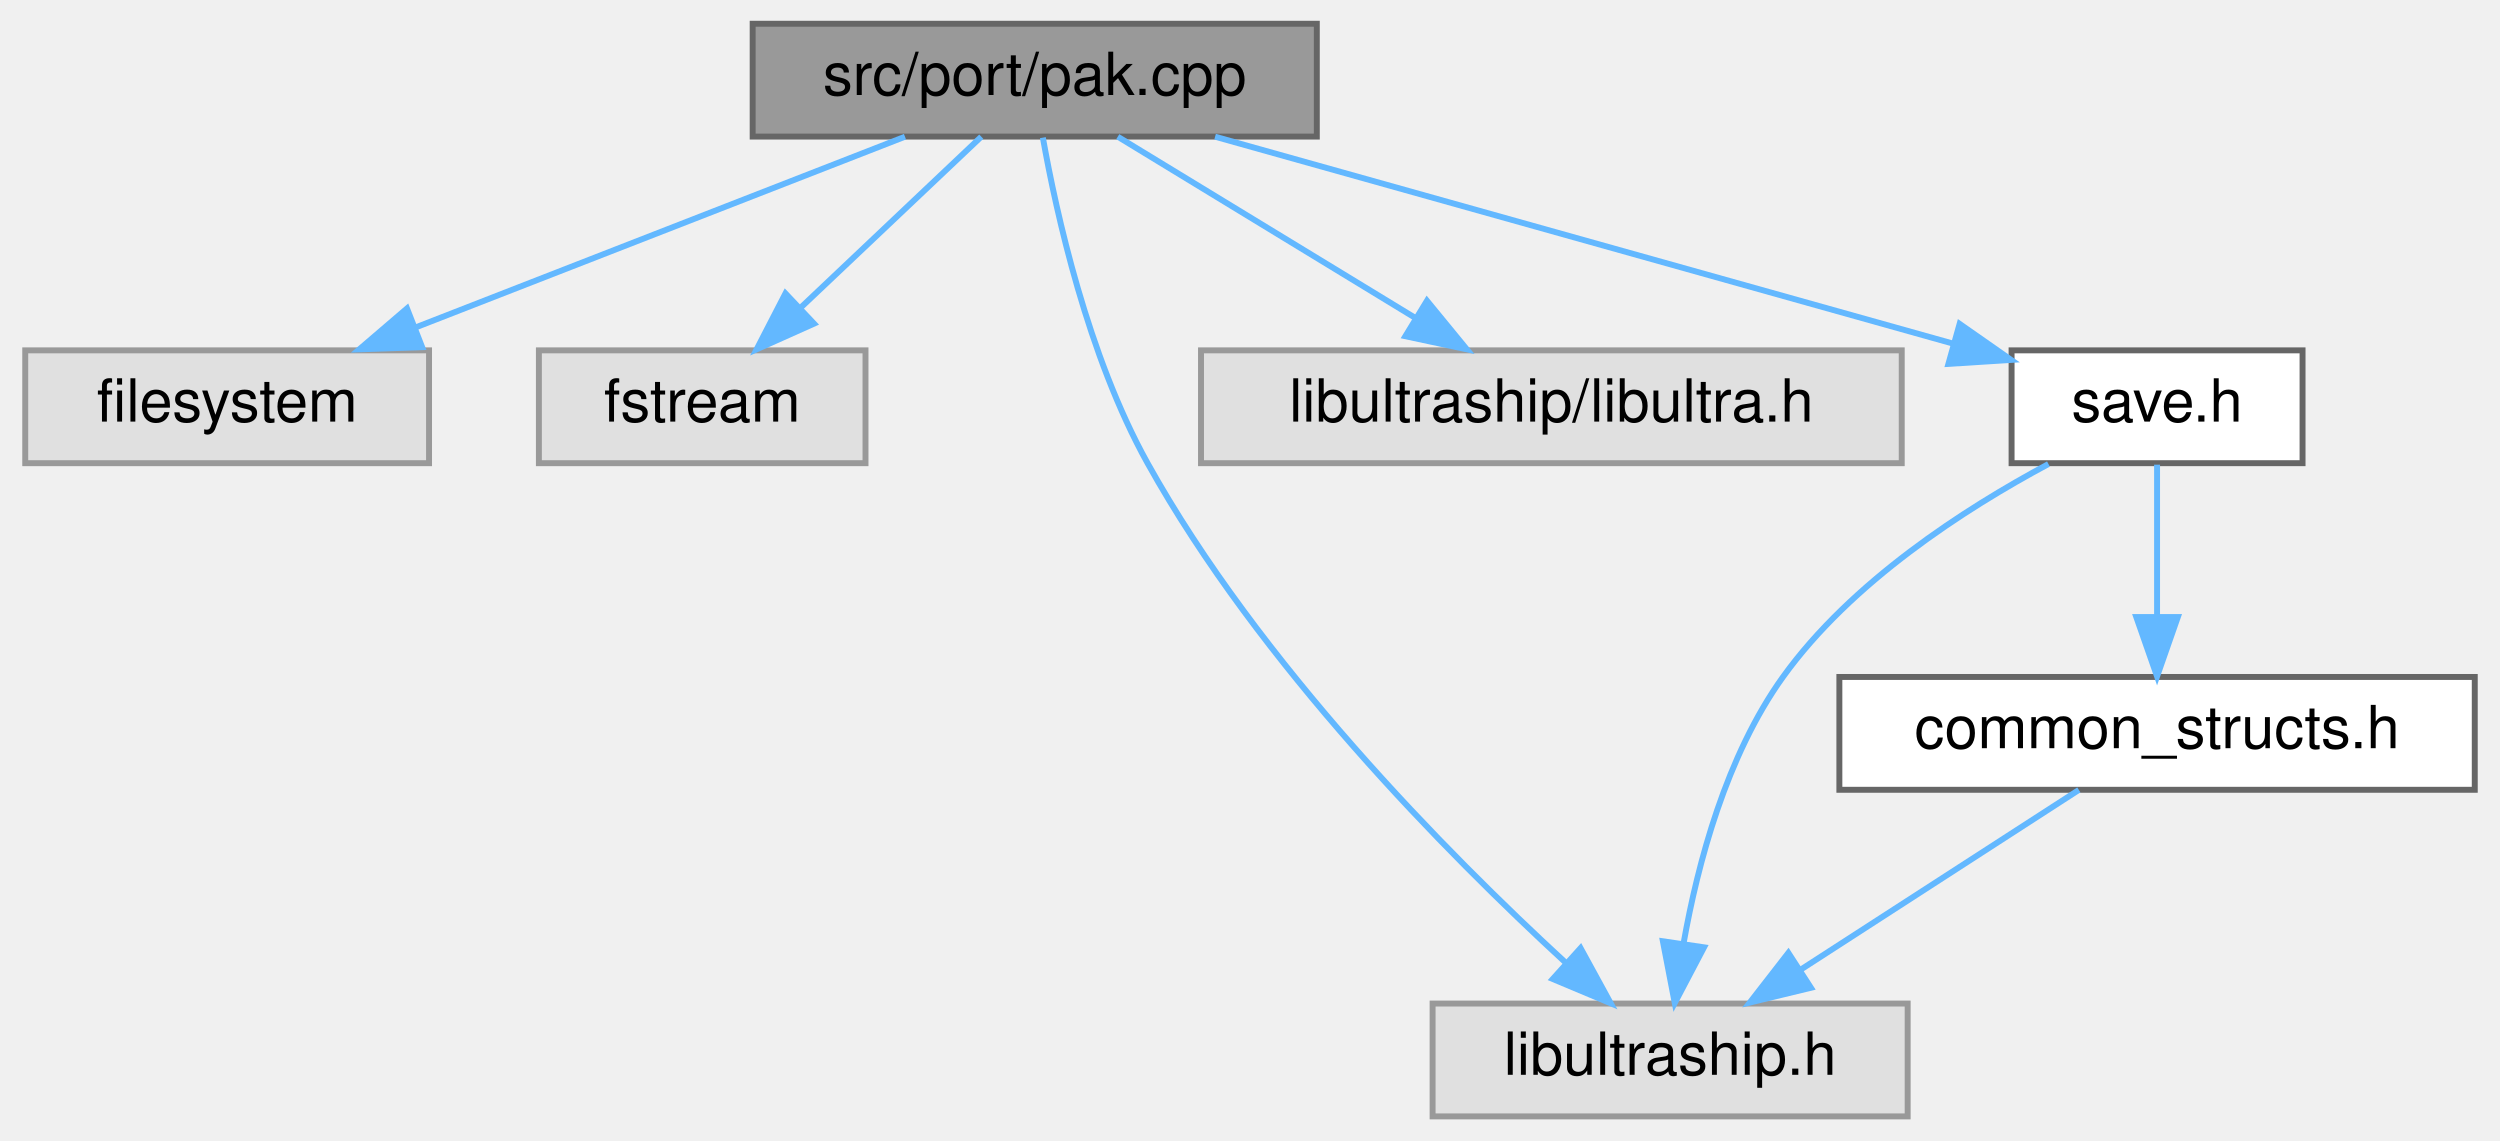
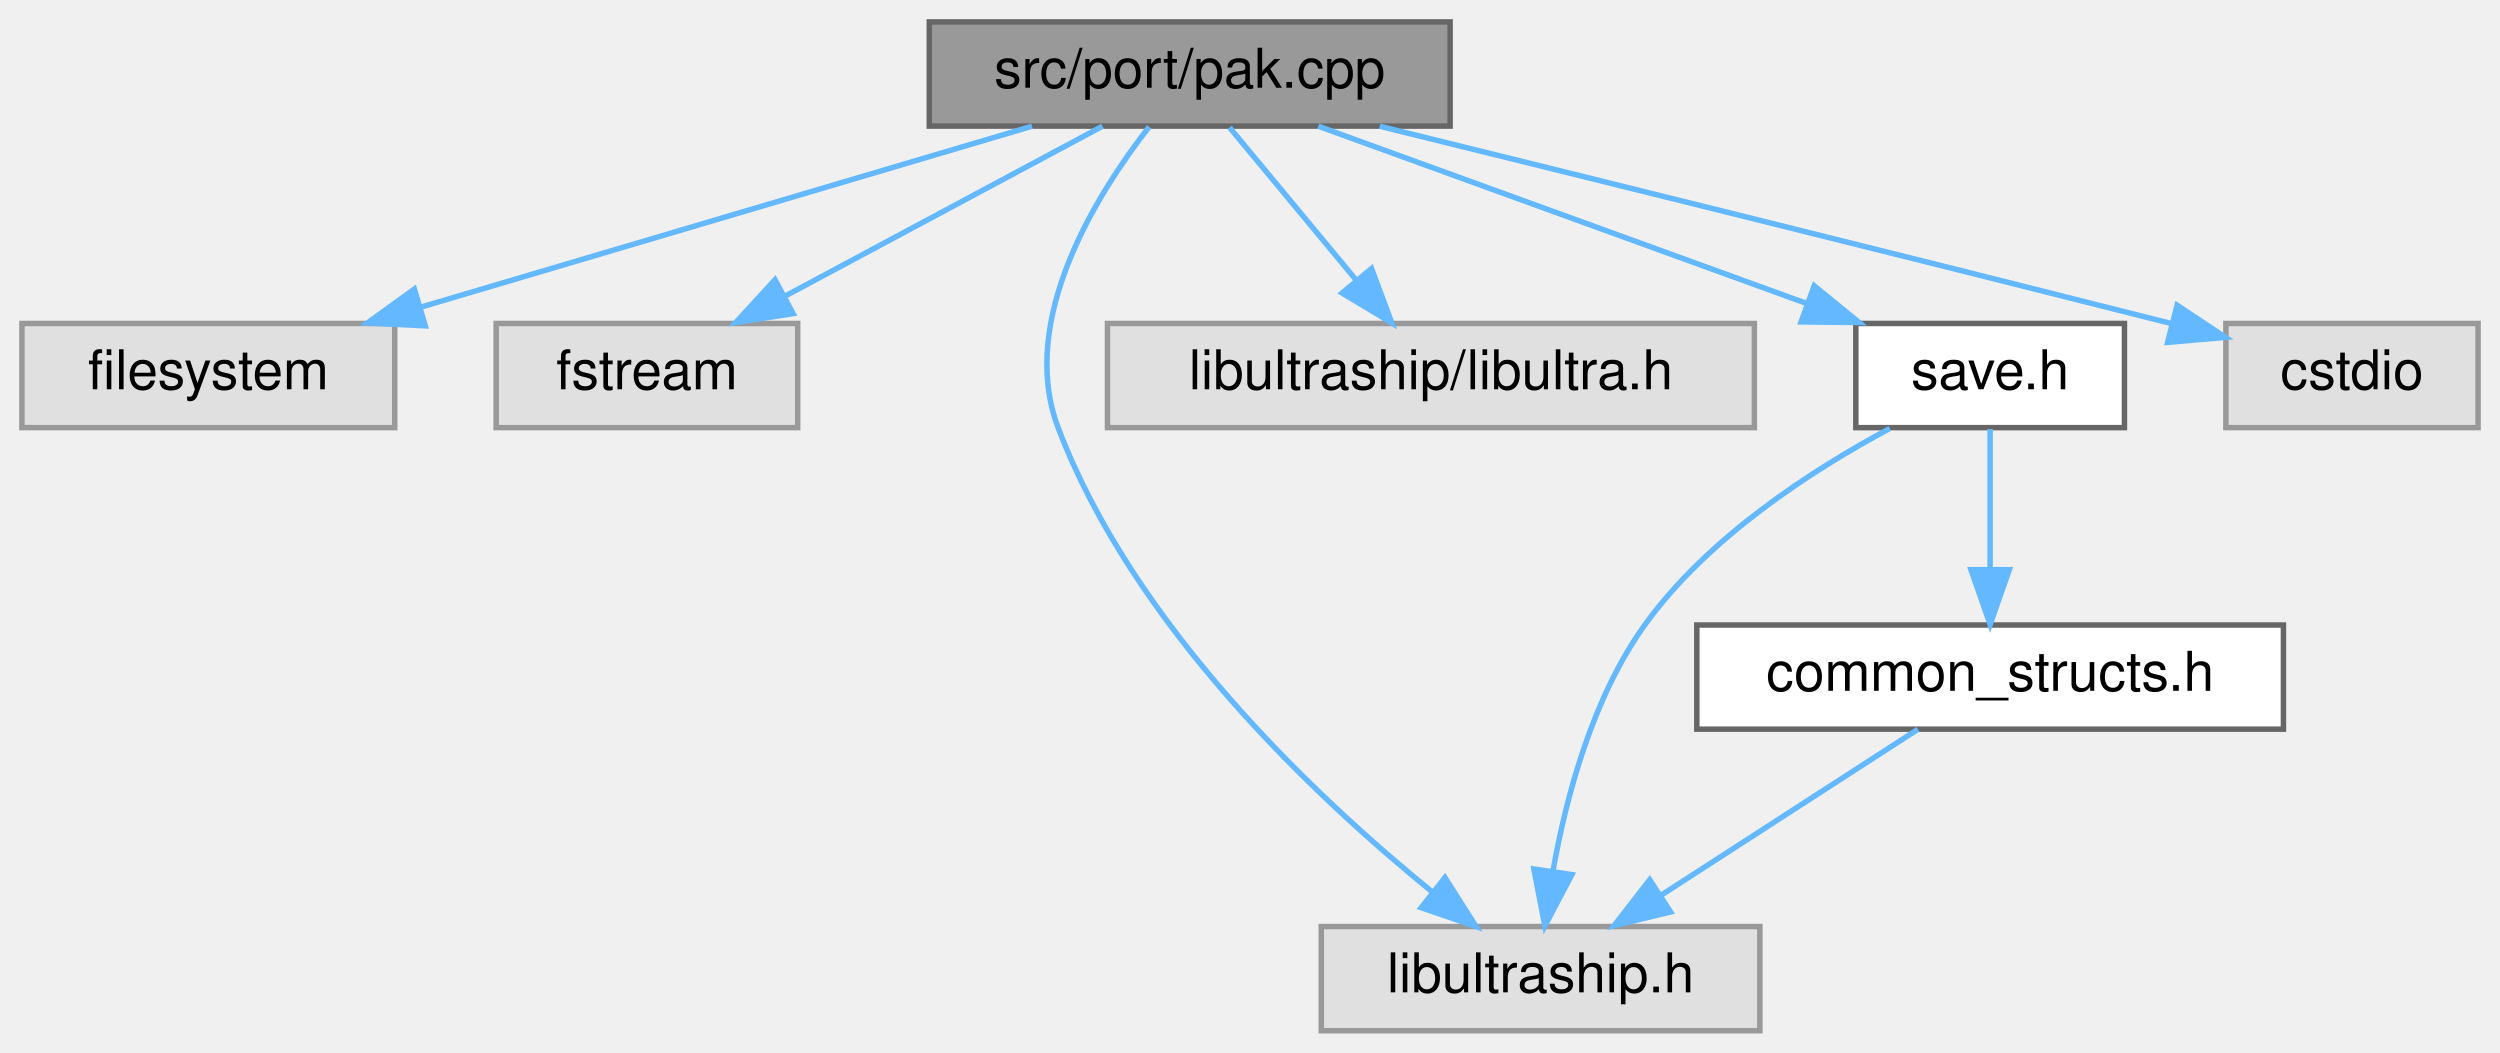
- <svg xmlns="http://www.w3.org/2000/svg" xmlns:xlink="http://www.w3.org/1999/xlink" width="421pt" height="192pt" viewBox="0.00 0.00 420.50 192.00">
+ <svg xmlns="http://www.w3.org/2000/svg" xmlns:xlink="http://www.w3.org/1999/xlink" width="456pt" height="192pt" viewBox="0.00 0.00 456.00 192.00">
  <g id="graph0" class="graph" transform="scale(1 1) rotate(0) translate(4 188)">
    <g id="Node000001" class="node">
      <g id="a_Node000001">
        <a xlink:title=" ">
-           <polygon fill="#999999" stroke="#666666" points="217.5,-184 122.5,-184 122.5,-165 217.5,-165 217.5,-184" />
-           <text text-anchor="middle" x="170" y="-172" font-family="Helvetica,sans-Serif" font-size="10.00">src/port/pak.cpp</text>
+           <polygon fill="#999999" stroke="#666666" points="260.5,-184 165.5,-184 165.5,-165 260.5,-165 260.5,-184" />
+           <text text-anchor="middle" x="213" y="-172" font-family="Helvetica,sans-Serif" font-size="10.00">src/port/pak.cpp</text>
        </a>
      </g>
    </g>
    <g id="Node000002" class="node">
      <g id="a_Node000002">
        <a xlink:title=" ">
          <polygon fill="#e0e0e0" stroke="#999999" points="68,-129 0,-129 0,-110 68,-110 68,-129" />
          <text text-anchor="middle" x="34" y="-117" font-family="Helvetica,sans-Serif" font-size="10.00">filesystem</text>
        </a>
      </g>
    </g>
    <g id="edge1_Node000001_Node000002" class="edge">
      <g id="a_edge1_Node000001_Node000002">
        <a xlink:title=" ">
-           <path fill="none" stroke="#63b8ff" d="M148.15,-164.98C125.88,-156.3 91.1,-142.75 65.78,-132.88" />
-           <polygon fill="#63b8ff" stroke="#63b8ff" points="66.84,-129.54 56.25,-129.17 64.29,-136.06 66.84,-129.54" />
+           <path fill="none" stroke="#63b8ff" d="M184.24,-164.98C154.06,-156.05 106.43,-141.94 72.9,-132.02" />
+           <polygon fill="#63b8ff" stroke="#63b8ff" points="73.57,-128.57 62.98,-129.08 71.58,-135.28 73.57,-128.57" />
        </a>
      </g>
    </g>
    <g id="Node000003" class="node">
      <g id="a_Node000003">
        <a xlink:title=" ">
          <polygon fill="#e0e0e0" stroke="#999999" points="141.5,-129 86.5,-129 86.5,-110 141.5,-110 141.5,-129" />
          <text text-anchor="middle" x="114" y="-117" font-family="Helvetica,sans-Serif" font-size="10.00">fstream</text>
        </a>
      </g>
    </g>
    <g id="edge2_Node000001_Node000003" class="edge">
      <g id="a_edge2_Node000001_Node000003">
        <a xlink:title=" ">
-           <path fill="none" stroke="#63b8ff" d="M161,-164.98C152.81,-157.23 140.49,-145.58 130.53,-136.14" />
-           <polygon fill="#63b8ff" stroke="#63b8ff" points="132.83,-133.5 123.16,-129.17 128.02,-138.59 132.83,-133.5" />
+           <path fill="none" stroke="#63b8ff" d="M197.09,-164.98C181.45,-156.61 157.34,-143.7 139.12,-133.95" />
+           <polygon fill="#63b8ff" stroke="#63b8ff" points="140.66,-130.8 130.2,-129.17 137.36,-136.98 140.66,-130.8" />
        </a>
      </g>
    </g>
    <g id="Node000004" class="node">
      <g id="a_Node000004">
        <a xlink:title=" ">
          <polygon fill="#e0e0e0" stroke="#999999" points="317,-19 237,-19 237,0 317,0 317,-19" />
          <text text-anchor="middle" x="277" y="-7" font-family="Helvetica,sans-Serif" font-size="10.00">libultraship.h</text>
        </a>
      </g>
    </g>
    <g id="edge3_Node000001_Node000004" class="edge">
      <g id="a_edge3_Node000001_Node000004">
        <a xlink:title=" ">
-           <path fill="none" stroke="#63b8ff" d="M171.37,-164.82C173.63,-152.14 178.93,-128.1 189,-110 207.73,-76.32 239.51,-44.21 259.32,-25.97" />
-           <polygon fill="#63b8ff" stroke="#63b8ff" points="261.92,-28.34 267,-19.04 257.23,-23.14 261.92,-28.34" />
+           <path fill="none" stroke="#63b8ff" d="M205.6,-164.87C196.07,-152.65 181.57,-129.62 189,-110 202.63,-74.02 235.87,-42.67 257.38,-25.2" />
+           <polygon fill="#63b8ff" stroke="#63b8ff" points="259.56,-27.94 265.24,-19 255.22,-22.44 259.56,-27.94" />
        </a>
      </g>
    </g>
    <g id="Node000005" class="node">
      <g id="a_Node000005">
        <a xlink:title=" ">
          <polygon fill="#e0e0e0" stroke="#999999" points="316,-129 198,-129 198,-110 316,-110 316,-129" />
          <text text-anchor="middle" x="257" y="-117" font-family="Helvetica,sans-Serif" font-size="10.00">libultraship/libultra.h</text>
        </a>
      </g>
    </g>
    <g id="edge4_Node000001_Node000005" class="edge">
      <g id="a_edge4_Node000001_Node000005">
        <a xlink:title=" ">
-           <path fill="none" stroke="#63b8ff" d="M183.98,-164.98C197.47,-156.77 218.13,-144.18 234.04,-134.49" />
-           <polygon fill="#63b8ff" stroke="#63b8ff" points="236.05,-137.36 242.77,-129.17 232.41,-131.38 236.05,-137.36" />
+           <path fill="none" stroke="#63b8ff" d="M220.27,-164.75C226.54,-157.18 235.79,-146.05 243.43,-136.84" />
+           <polygon fill="#63b8ff" stroke="#63b8ff" points="246.17,-139.02 249.87,-129.09 240.79,-134.55 246.17,-139.02" />
        </a>
      </g>
    </g>
    <g id="Node000006" class="node">
      <g id="a_Node000006">
        <a xlink:href="save_8h.html" target="_top" xlink:title=" ">
          <polygon fill="white" stroke="#666666" points="383.5,-129 334.5,-129 334.5,-110 383.5,-110 383.5,-129" />
          <text text-anchor="middle" x="359" y="-117" font-family="Helvetica,sans-Serif" font-size="10.00">save.h</text>
        </a>
      </g>
    </g>
    <g id="edge5_Node000001_Node000006" class="edge">
      <g id="a_edge5_Node000001_Node000006">
        <a xlink:title=" ">
-           <path fill="none" stroke="#63b8ff" d="M200.37,-164.98C234.27,-155.48 289.03,-140.12 324.52,-130.17" />
-           <polygon fill="#63b8ff" stroke="#63b8ff" points="325.75,-133.46 334.43,-127.39 323.86,-126.72 325.75,-133.46" />
+           <path fill="none" stroke="#63b8ff" d="M236.46,-164.98C260.58,-156.23 298.37,-142.51 325.6,-132.62" />
+           <polygon fill="#63b8ff" stroke="#63b8ff" points="326.91,-135.87 335.12,-129.17 324.52,-129.29 326.91,-135.87" />
+         </a>
+       </g>
+     </g>
+     <g id="Node000008" class="node">
+       <g id="a_Node000008">
+         <a xlink:title=" ">
+           <polygon fill="#e0e0e0" stroke="#999999" points="448,-129 402,-129 402,-110 448,-110 448,-129" />
+           <text text-anchor="middle" x="425" y="-117" font-family="Helvetica,sans-Serif" font-size="10.00">cstdio</text>
+         </a>
+       </g>
+     </g>
+     <g id="edge9_Node000001_Node000008" class="edge">
+       <g id="a_edge9_Node000001_Node000008">
+         <a xlink:title=" ">
+           <path fill="none" stroke="#63b8ff" d="M247.67,-164.97C283.75,-156.08 341.86,-141.69 392,-129 392.1,-128.97 392.2,-128.95 392.3,-128.92" />
+           <polygon fill="#63b8ff" stroke="#63b8ff" points="393.1,-132.33 401.93,-126.47 391.37,-125.55 393.1,-132.33" />
        </a>
      </g>
    </g>
    <g id="edge6_Node000006_Node000004" class="edge">
      <g id="a_edge6_Node000006_Node000004">
        <a xlink:title=" ">
          <path fill="none" stroke="#63b8ff" d="M340.71,-109.86C326.56,-102.28 307.49,-89.98 296,-74 286.45,-60.71 281.65,-42.6 279.26,-29.12" />
          <polygon fill="#63b8ff" stroke="#63b8ff" points="282.71,-28.47 277.78,-19.09 275.78,-29.49 282.71,-28.47" />
        </a>
      </g>
    </g>
    <g id="Node000007" class="node">
      <g id="a_Node000007">
        <a xlink:href="common__structs_8h.html" target="_top" xlink:title=" ">
          <polygon fill="white" stroke="#666666" points="412.5,-74 305.5,-74 305.5,-55 412.5,-55 412.5,-74" />
          <text text-anchor="middle" x="359" y="-62" font-family="Helvetica,sans-Serif" font-size="10.00">common_structs.h</text>
        </a>
      </g>
    </g>
    <g id="edge7_Node000006_Node000007" class="edge">
      <g id="a_edge7_Node000006_Node000007">
        <a xlink:title=" ">
          <path fill="none" stroke="#63b8ff" d="M359,-109.75C359,-102.8 359,-92.85 359,-84.13" />
          <polygon fill="#63b8ff" stroke="#63b8ff" points="362.5,-84.09 359,-74.09 355.5,-84.09 362.5,-84.09" />
        </a>
      </g>
    </g>
    <g id="edge8_Node000007_Node000004" class="edge">
      <g id="a_edge8_Node000007_Node000004">
        <a xlink:title=" ">
          <path fill="none" stroke="#63b8ff" d="M345.83,-54.98C333.23,-46.84 314,-34.41 299.06,-24.76" />
          <polygon fill="#63b8ff" stroke="#63b8ff" points="300.71,-21.66 290.41,-19.17 296.91,-27.54 300.71,-21.66" />
        </a>
      </g>
    </g>
  </g>
</svg>
